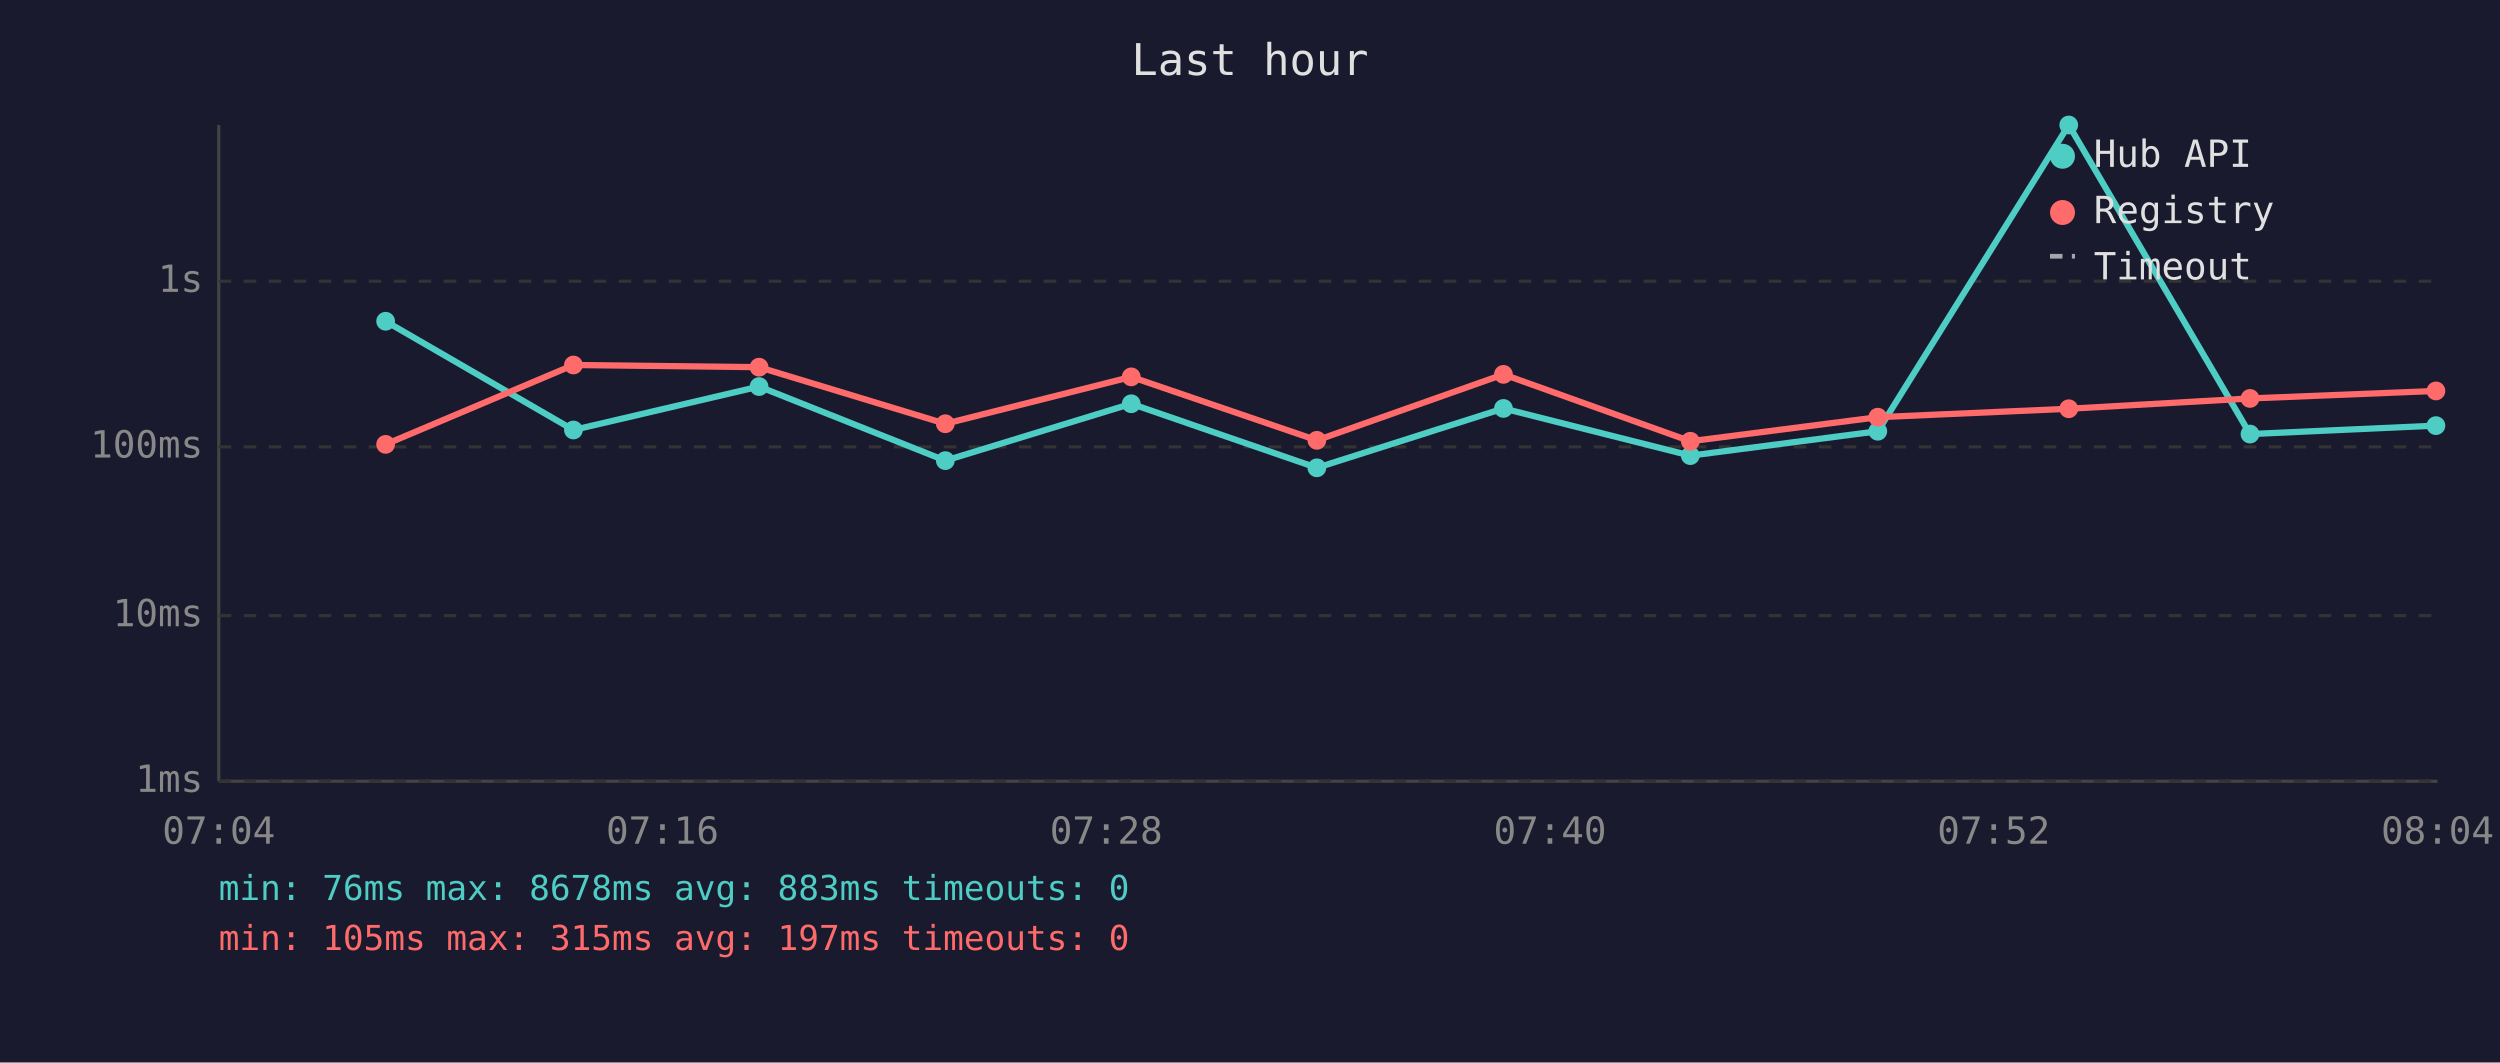
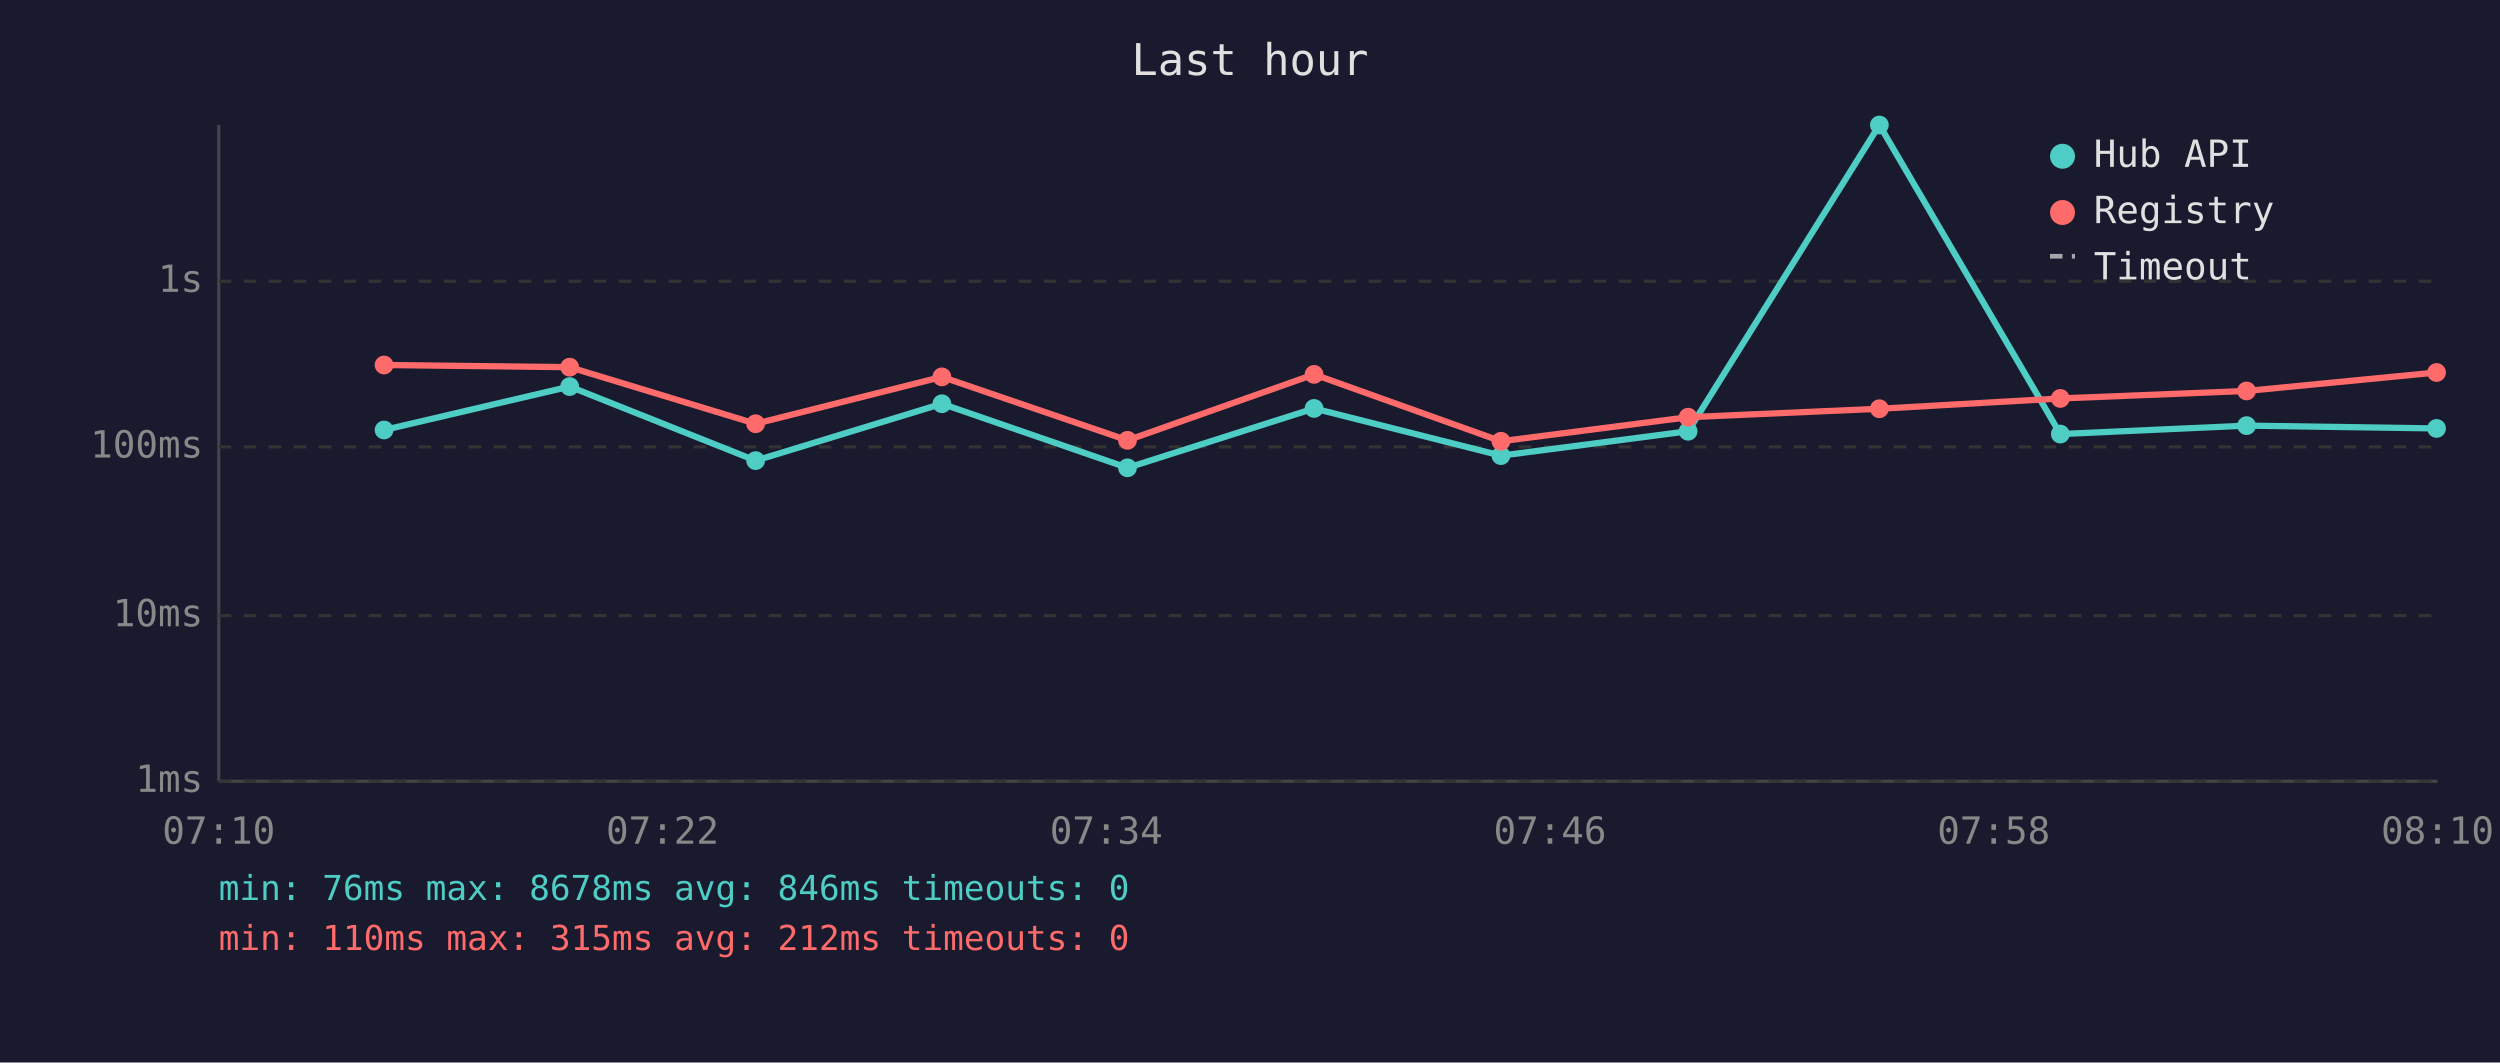
<svg xmlns="http://www.w3.org/2000/svg" viewBox="0 0 800 340" font-family="monospace" font-size="12">
  <rect width="800" height="340" fill="#1a1a2e" />
  <text x="400" y="24" fill="#e0e0e0" font-size="14" text-anchor="middle">Last hour</text>
  <line x1="70" y1="40" x2="70" y2="250" stroke="#444" stroke-width="1" />
  <line x1="70" y1="250" x2="780" y2="250" stroke="#444" stroke-width="1" />
  <line x1="70" y1="250" x2="780" y2="250" stroke="#333" stroke-width="1" stroke-dasharray="4" />
  <text x="65" y="250" fill="#888" text-anchor="end" dominant-baseline="middle">1ms</text>
  <line x1="70" y1="197" x2="780" y2="197" stroke="#333" stroke-width="1" stroke-dasharray="4" />
  <text x="65" y="197" fill="#888" text-anchor="end" dominant-baseline="middle">10ms</text>
  <line x1="70" y1="143" x2="780" y2="143" stroke="#333" stroke-width="1" stroke-dasharray="4" />
  <text x="65" y="143" fill="#888" text-anchor="end" dominant-baseline="middle">100ms</text>
  <line x1="70" y1="90" x2="780" y2="90" stroke="#333" stroke-width="1" stroke-dasharray="4" />
  <text x="65" y="90" fill="#888" text-anchor="end" dominant-baseline="middle">1s</text>
-   <text x="70" y="270" fill="#888" text-anchor="middle">07:04</text>
-   <text x="212" y="270" fill="#888" text-anchor="middle">07:16</text>
-   <text x="354" y="270" fill="#888" text-anchor="middle">07:28</text>
-   <text x="496" y="270" fill="#888" text-anchor="middle">07:40</text>
-   <text x="638" y="270" fill="#888" text-anchor="middle">07:52</text>
-   <text x="780" y="270" fill="#888" text-anchor="middle">08:04</text>
-   <polyline points="123.4,102.8 183.5,137.6 242.9,123.7 302.5,147.4 362.0,129.2 421.4,149.7 481.1,130.7 540.9,145.8 600.9,138.0 662.0,40.0 720.0,138.9 779.5,136.2" fill="none" stroke="#4ecdc4" stroke-width="2" opacity="1" />
-   <circle cx="123.4" cy="102.8" r="3" fill="#4ecdc4" />
-   <circle cx="183.5" cy="137.6" r="3" fill="#4ecdc4" />
-   <circle cx="242.9" cy="123.7" r="3" fill="#4ecdc4" />
-   <circle cx="302.5" cy="147.4" r="3" fill="#4ecdc4" />
-   <circle cx="362.0" cy="129.2" r="3" fill="#4ecdc4" />
-   <circle cx="421.4" cy="149.7" r="3" fill="#4ecdc4" />
-   <circle cx="481.1" cy="130.7" r="3" fill="#4ecdc4" />
-   <circle cx="540.9" cy="145.8" r="3" fill="#4ecdc4" />
-   <circle cx="600.9" cy="138.0" r="3" fill="#4ecdc4" />
-   <circle cx="662.0" cy="40.0" r="3" fill="#4ecdc4" />
-   <circle cx="720.0" cy="138.9" r="3" fill="#4ecdc4" />
-   <circle cx="779.5" cy="136.2" r="3" fill="#4ecdc4" />
-   <polyline points="123.4,142.2 183.5,116.8 242.9,117.5 302.5,135.6 362.0,120.6 421.4,140.9 481.1,119.8 540.9,141.2 600.9,133.5 662.0,130.8 720.0,127.5 779.5,125.1" fill="none" stroke="#ff6b6b" stroke-width="2" opacity="1" />
-   <circle cx="123.4" cy="142.2" r="3" fill="#ff6b6b" />
-   <circle cx="183.5" cy="116.8" r="3" fill="#ff6b6b" />
-   <circle cx="242.9" cy="117.5" r="3" fill="#ff6b6b" />
-   <circle cx="302.5" cy="135.6" r="3" fill="#ff6b6b" />
-   <circle cx="362.0" cy="120.6" r="3" fill="#ff6b6b" />
-   <circle cx="421.4" cy="140.9" r="3" fill="#ff6b6b" />
-   <circle cx="481.1" cy="119.8" r="3" fill="#ff6b6b" />
-   <circle cx="540.9" cy="141.2" r="3" fill="#ff6b6b" />
-   <circle cx="600.9" cy="133.5" r="3" fill="#ff6b6b" />
-   <circle cx="662.0" cy="130.8" r="3" fill="#ff6b6b" />
-   <circle cx="720.0" cy="127.5" r="3" fill="#ff6b6b" />
-   <circle cx="779.5" cy="125.1" r="3" fill="#ff6b6b" />
+   <text x="70" y="270" fill="#888" text-anchor="middle">07:10</text>
+   <text x="212" y="270" fill="#888" text-anchor="middle">07:22</text>
+   <text x="354" y="270" fill="#888" text-anchor="middle">07:34</text>
+   <text x="496" y="270" fill="#888" text-anchor="middle">07:46</text>
+   <text x="638" y="270" fill="#888" text-anchor="middle">07:58</text>
+   <text x="780" y="270" fill="#888" text-anchor="middle">08:10</text>
+   <polyline points="122.9,137.6 182.3,123.7 241.8,147.4 301.4,129.2 360.8,149.7 420.5,130.7 480.3,145.8 540.2,138.0 601.4,40.0 659.3,138.9 718.9,136.2 779.7,137.1" fill="none" stroke="#4ecdc4" stroke-width="2" opacity="1" />
+   <circle cx="122.9" cy="137.6" r="3" fill="#4ecdc4" />
+   <circle cx="182.3" cy="123.7" r="3" fill="#4ecdc4" />
+   <circle cx="241.8" cy="147.4" r="3" fill="#4ecdc4" />
+   <circle cx="301.4" cy="129.2" r="3" fill="#4ecdc4" />
+   <circle cx="360.8" cy="149.7" r="3" fill="#4ecdc4" />
+   <circle cx="420.5" cy="130.7" r="3" fill="#4ecdc4" />
+   <circle cx="480.3" cy="145.8" r="3" fill="#4ecdc4" />
+   <circle cx="540.2" cy="138.0" r="3" fill="#4ecdc4" />
+   <circle cx="601.4" cy="40.0" r="3" fill="#4ecdc4" />
+   <circle cx="659.3" cy="138.9" r="3" fill="#4ecdc4" />
+   <circle cx="718.9" cy="136.2" r="3" fill="#4ecdc4" />
+   <circle cx="779.7" cy="137.1" r="3" fill="#4ecdc4" />
+   <polyline points="122.9,116.8 182.3,117.5 241.8,135.6 301.4,120.6 360.8,140.9 420.5,119.8 480.3,141.2 540.2,133.5 601.4,130.8 659.3,127.5 718.9,125.1 779.7,119.2" fill="none" stroke="#ff6b6b" stroke-width="2" opacity="1" />
+   <circle cx="122.9" cy="116.8" r="3" fill="#ff6b6b" />
+   <circle cx="182.3" cy="117.5" r="3" fill="#ff6b6b" />
+   <circle cx="241.8" cy="135.6" r="3" fill="#ff6b6b" />
+   <circle cx="301.4" cy="120.6" r="3" fill="#ff6b6b" />
+   <circle cx="360.8" cy="140.9" r="3" fill="#ff6b6b" />
+   <circle cx="420.5" cy="119.8" r="3" fill="#ff6b6b" />
+   <circle cx="480.3" cy="141.2" r="3" fill="#ff6b6b" />
+   <circle cx="540.2" cy="133.5" r="3" fill="#ff6b6b" />
+   <circle cx="601.4" cy="130.8" r="3" fill="#ff6b6b" />
+   <circle cx="659.3" cy="127.5" r="3" fill="#ff6b6b" />
+   <circle cx="718.9" cy="125.1" r="3" fill="#ff6b6b" />
+   <circle cx="779.7" cy="119.2" r="3" fill="#ff6b6b" />
  <circle cx="660" cy="50" r="4" fill="#4ecdc4" />
  <text x="670" y="50" fill="#e0e0e0" dominant-baseline="middle">Hub API</text>
  <circle cx="660" cy="68" r="4" fill="#ff6b6b" />
  <text x="670" y="68" fill="#e0e0e0" dominant-baseline="middle">Registry</text>
  <line x1="656" y1="82" x2="664" y2="82" stroke="#e0e0e0" stroke-width="1.5" stroke-dasharray="4,3" opacity="0.7" />
  <text x="670" y="86" fill="#e0e0e0" dominant-baseline="middle">Timeout</text>
-   <text x="70" y="288" fill="#4ecdc4" font-size="11">min: 76ms  max: 8678ms  avg: 883ms  timeouts: 0</text>
-   <text x="70" y="304" fill="#ff6b6b" font-size="11">min: 105ms  max: 315ms  avg: 197ms  timeouts: 0</text>
+   <text x="70" y="288" fill="#4ecdc4" font-size="11">min: 76ms  max: 8678ms  avg: 846ms  timeouts: 0</text>
+   <text x="70" y="304" fill="#ff6b6b" font-size="11">min: 110ms  max: 315ms  avg: 212ms  timeouts: 0</text>
</svg>
